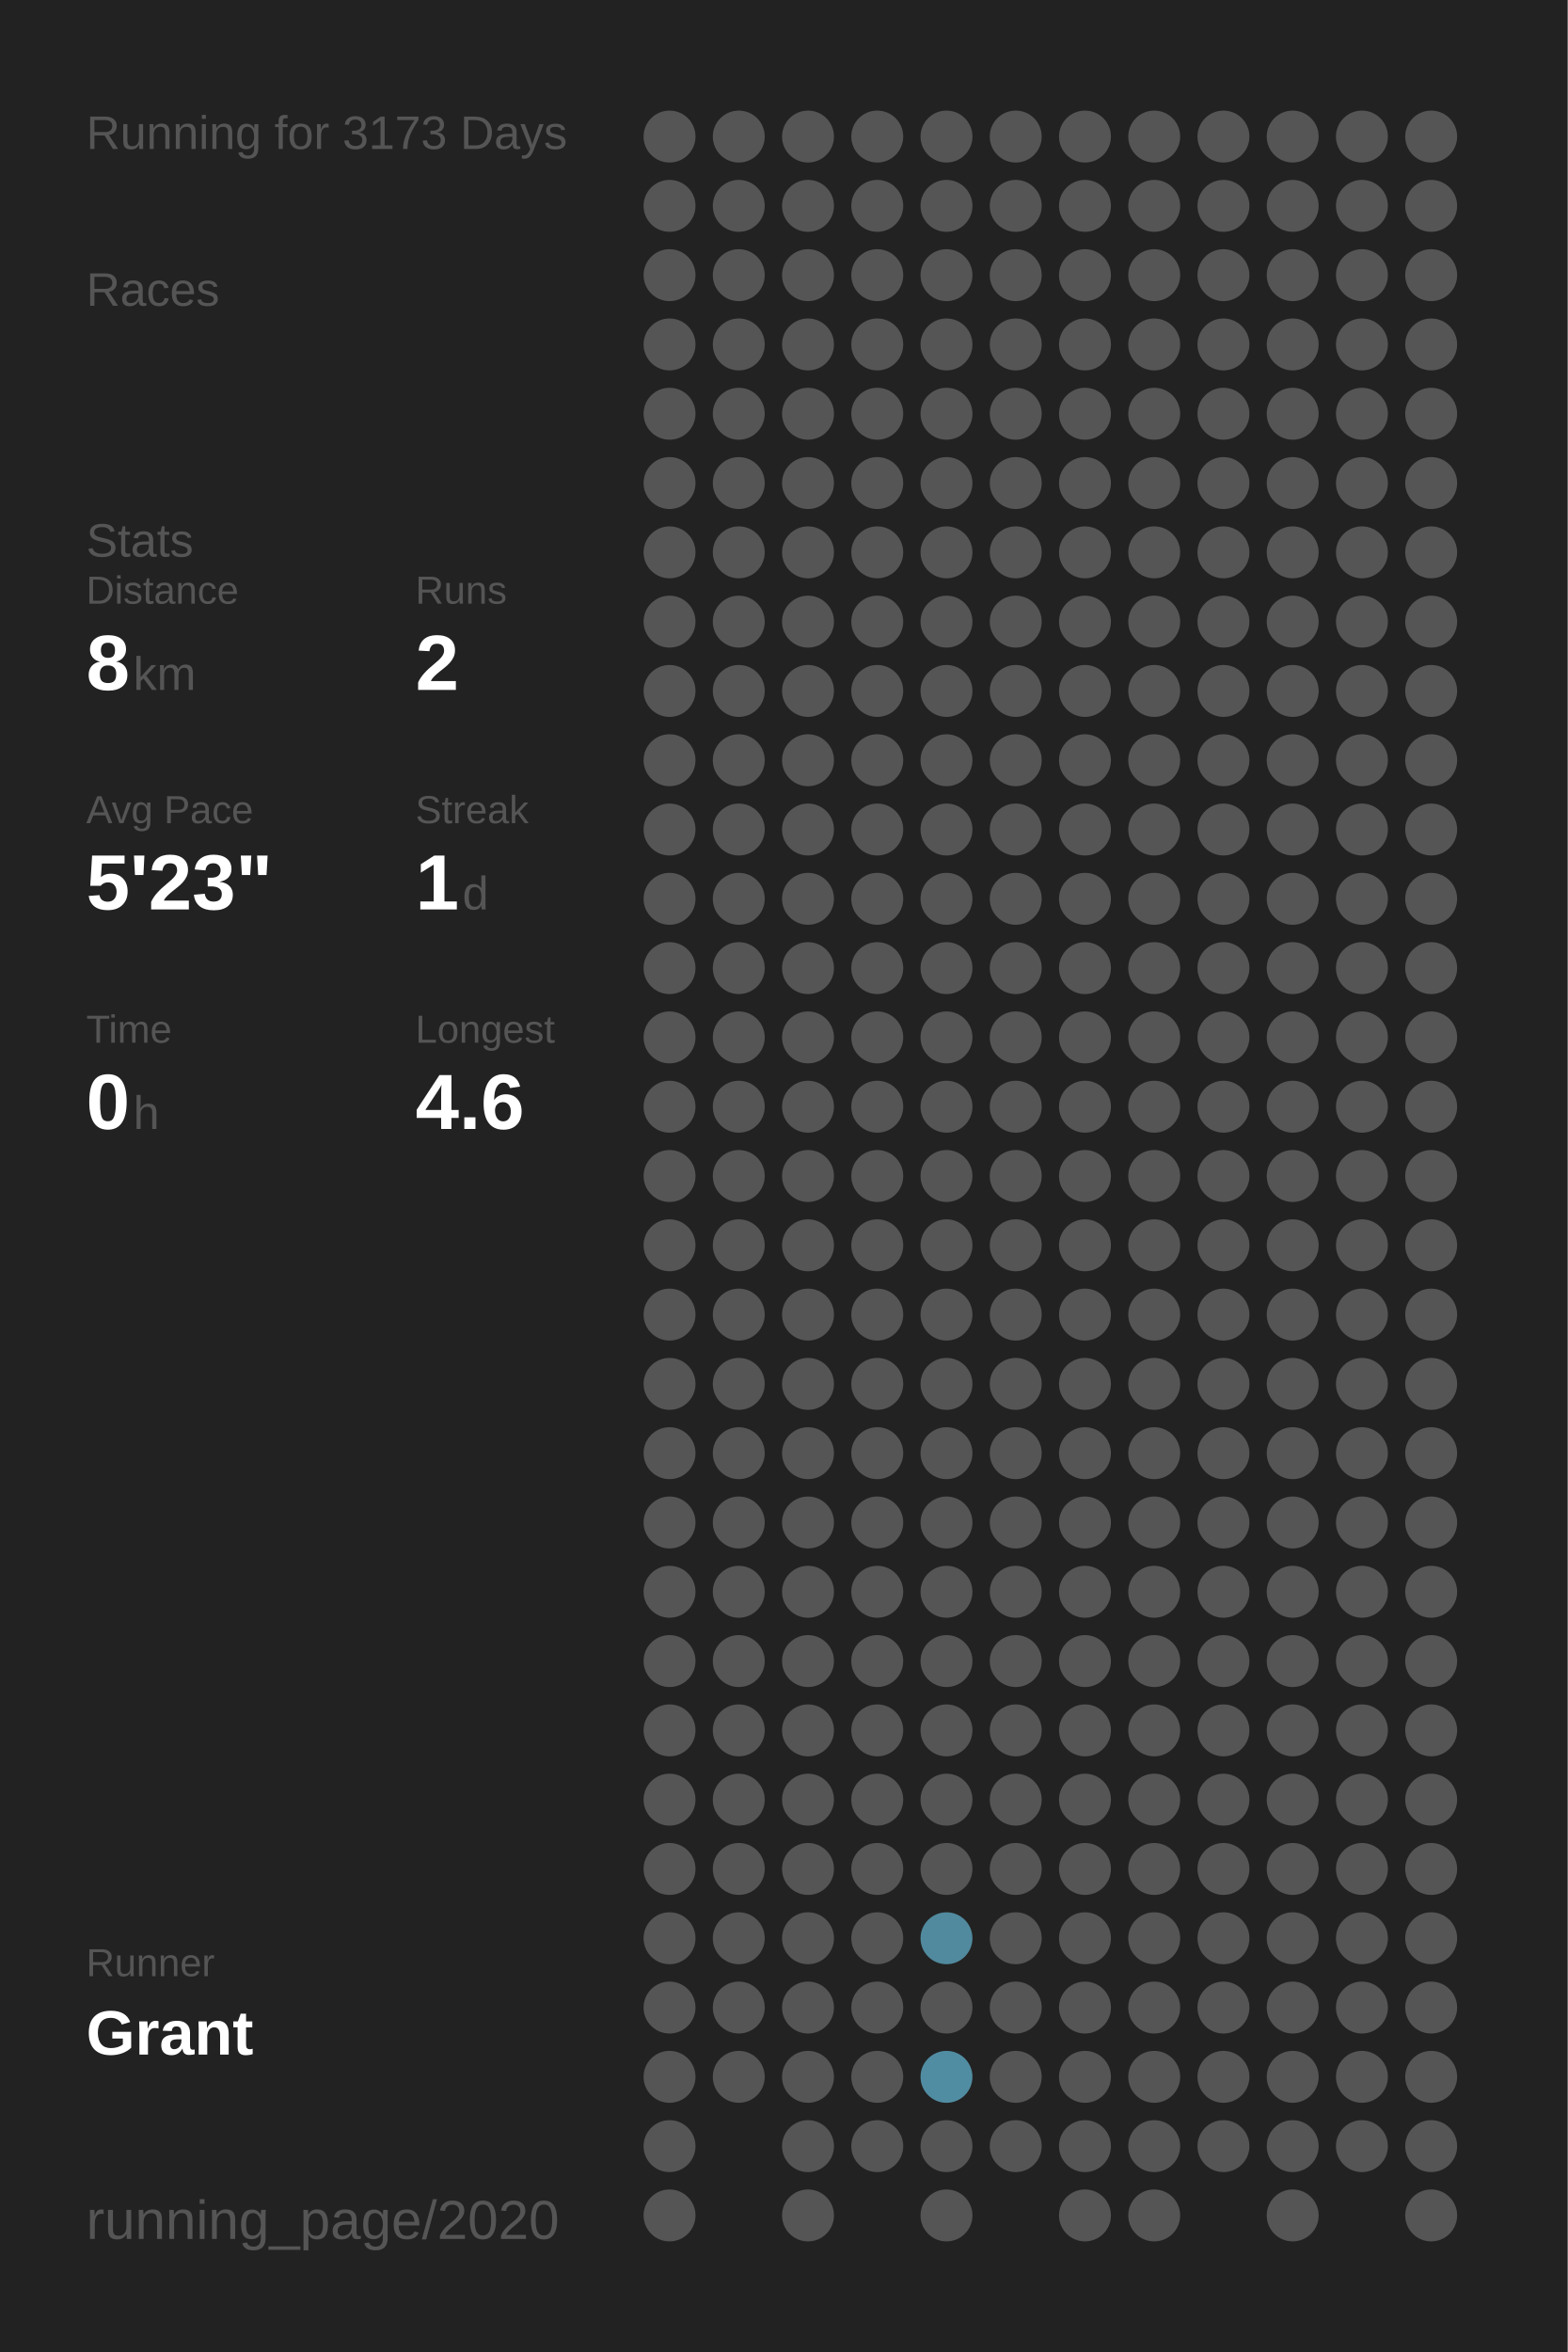
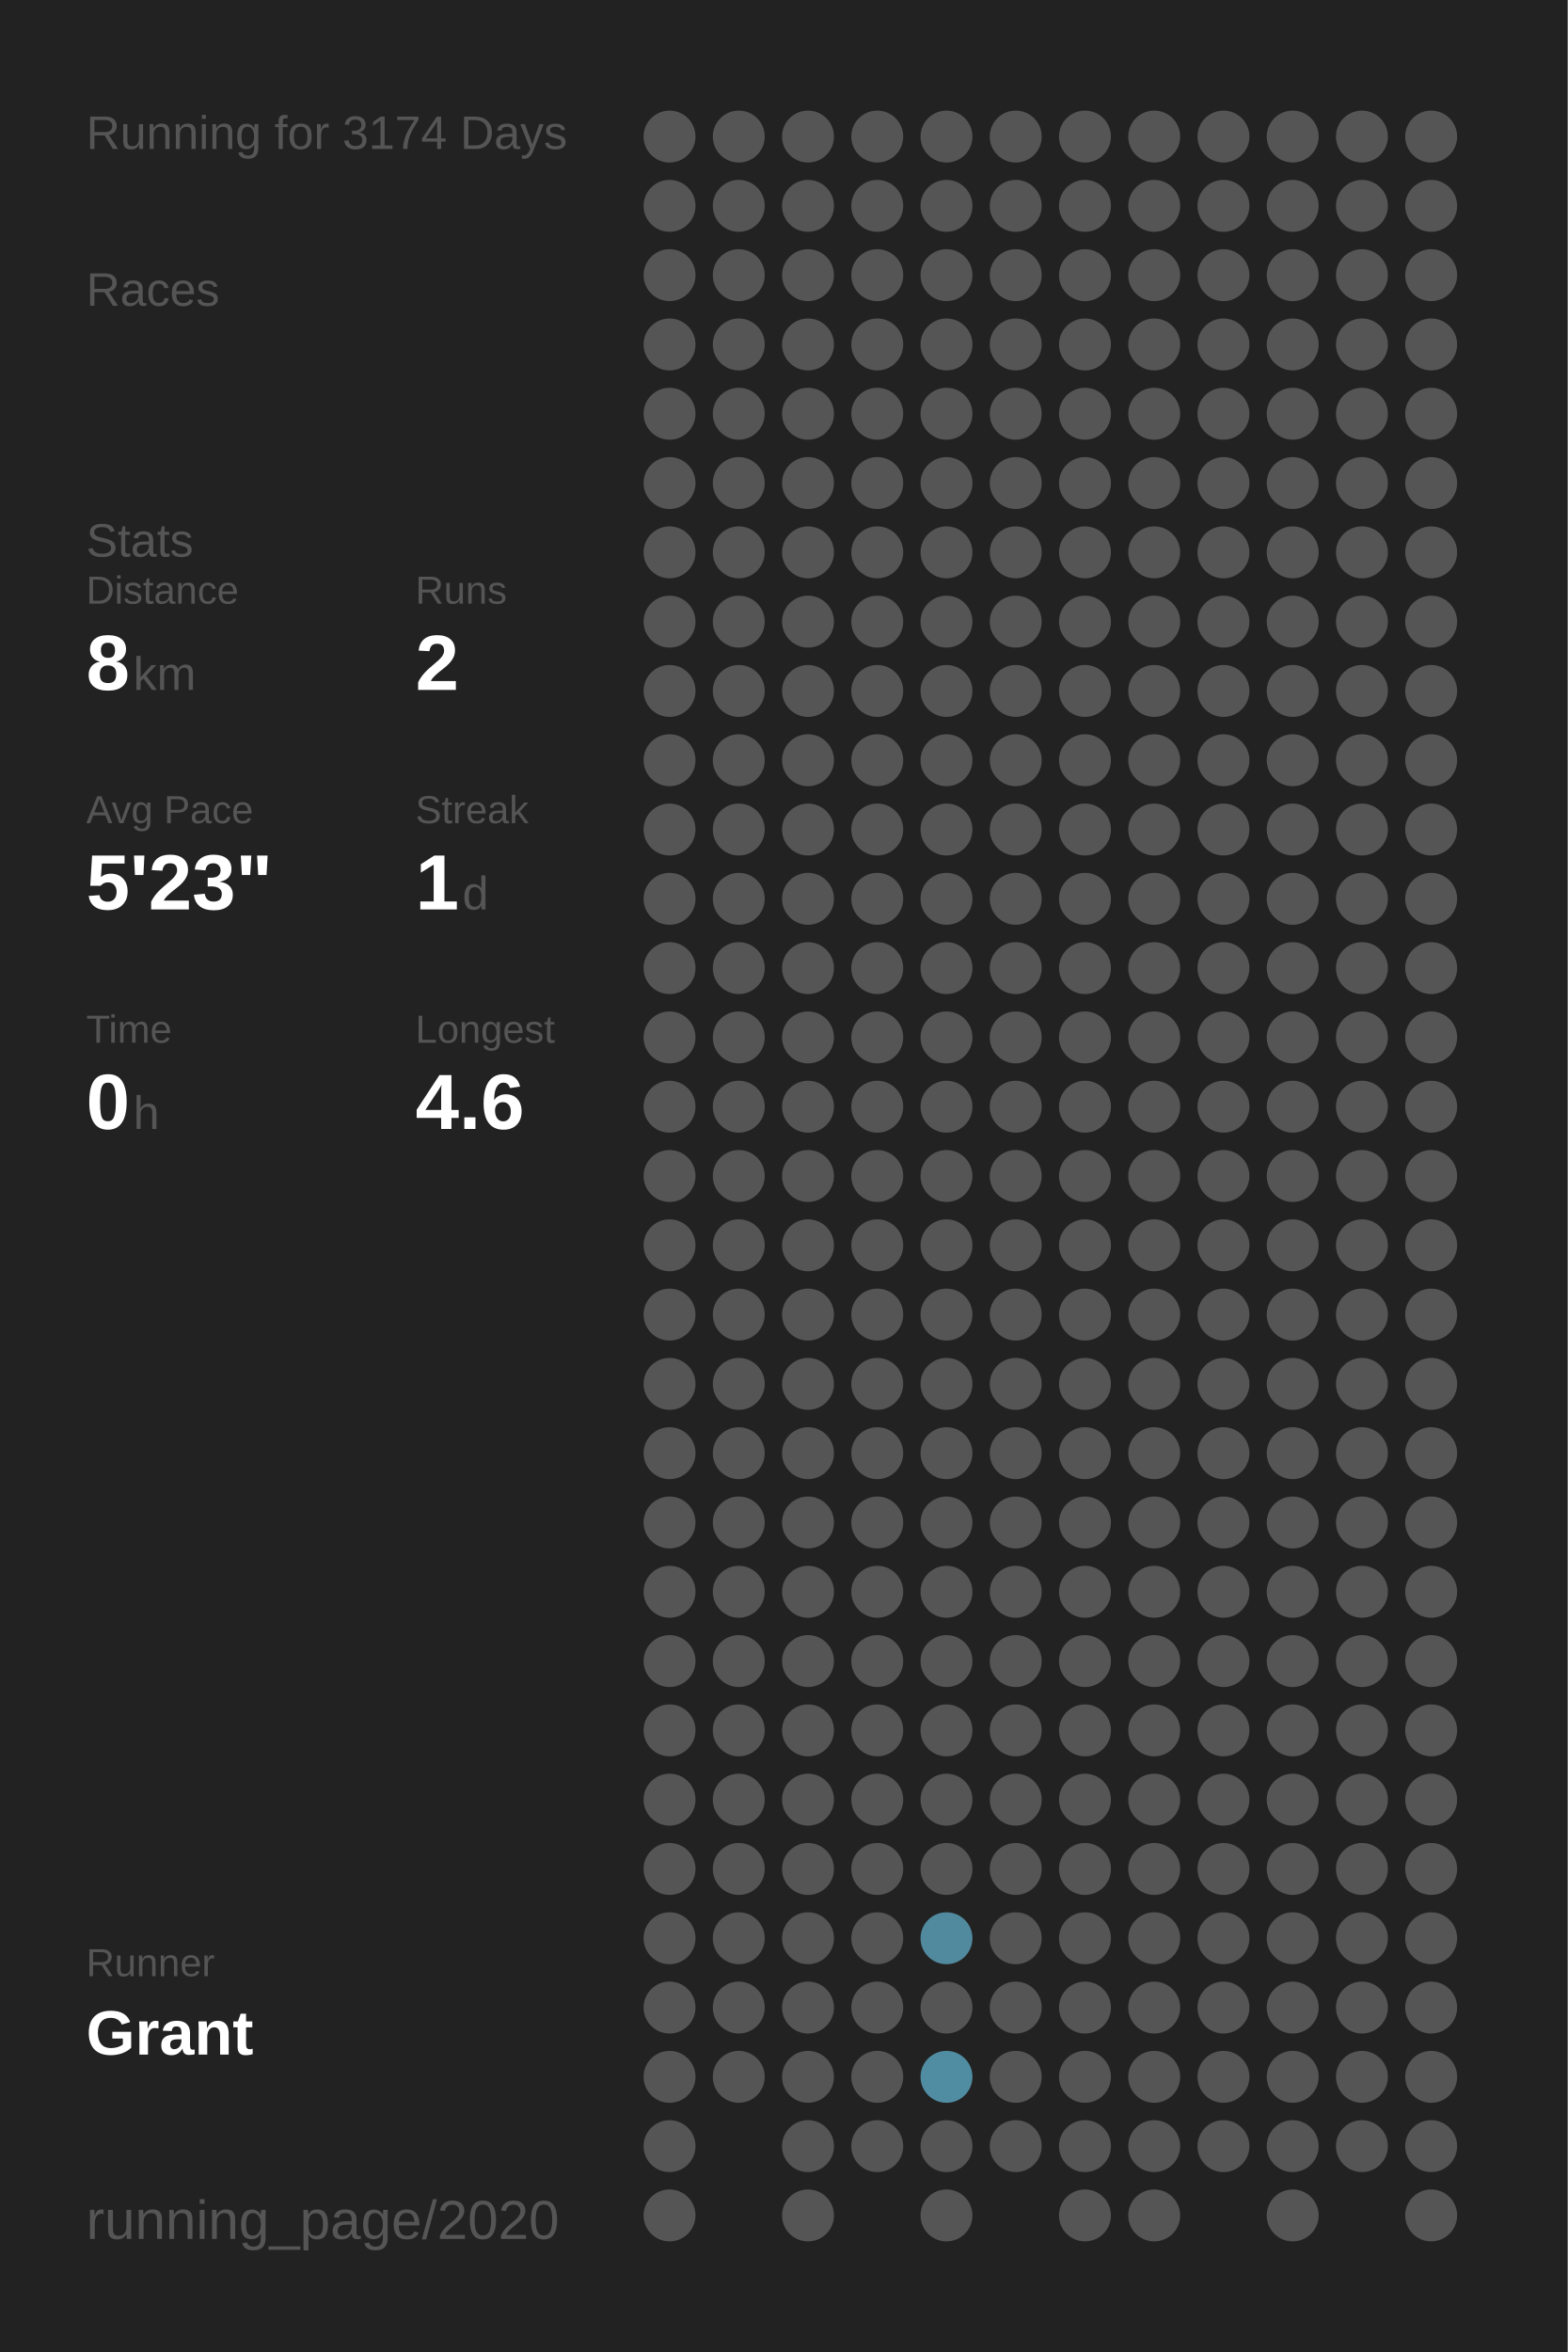
<svg xmlns="http://www.w3.org/2000/svg" baseProfile="full" height="300mm" version="1.1" viewBox="0,0,200,300" width="200mm">
  <defs />
  <rect fill="#222222" height="300" width="200" x="0" y="0" />
-   <text fill="#555555" style="font-size:6px; font-family:Arial;" x="11" y="19">Running for 3173 Days</text>
+   <text fill="#555555" style="font-size:6px; font-family:Arial;" x="11" y="19">Running for 3174 Days</text>
  <text fill="#555555" style="font-size:6px; font-family:Arial;" x="11" y="39">Races</text>
  <text fill="#555555" style="font-size:6px; font-family:Arial;" x="11" y="71">Stats</text>
  <text fill="#555555" style="font-size:5px; font-family:Arial;" x="11" y="77">Distance</text>
  <text fill="#FFFFFF" style="font-size:10px; font-family:Arial; font-weight:bold;" x="11" y="88">8</text>
  <text fill="#555555" style="font-size:6px; font-family:Arial;" x="17" y="88">km</text>
  <text fill="#555555" style="font-size:5px; font-family:Arial;" x="53" y="77">Runs</text>
  <text fill="#FFFFFF" style="font-size:10px; font-family:Arial; font-weight:bold;" x="53" y="88">2</text>
  <text fill="#555555" style="font-size:5px; font-family:Arial;" x="11" y="105">Avg Pace</text>
  <text fill="#FFFFFF" style="font-size:10px; font-family:Arial; font-weight:bold;" x="11" y="116">5'23"</text>
  <text fill="#555555" style="font-size:5px; font-family:Arial;" x="53" y="105">Streak</text>
  <text fill="#FFFFFF" style="font-size:10px; font-family:Arial; font-weight:bold;" x="53" y="116">1</text>
  <text fill="#555555" style="font-size:6px; font-family:Arial;" x="59" y="116">d</text>
  <text fill="#555555" style="font-size:5px; font-family:Arial;" x="11" y="133">Time</text>
  <text fill="#FFFFFF" style="font-size:10px; font-family:Arial; font-weight:bold;" x="11" y="144">0</text>
  <text fill="#555555" style="font-size:6px; font-family:Arial;" x="17" y="144">h</text>
  <text fill="#555555" style="font-size:5px; font-family:Arial;" x="53" y="133">Longest</text>
  <text fill="#FFFFFF" style="font-size:10px; font-family:Arial; font-weight:bold;" x="53" y="144">4.6</text>
  <text fill="#555555" style="font-size:5px; font-family:Arial;" x="11" y="252.065">Runner</text>
  <text fill="#FFFFFF" style="font-size:8px; font-family:Arial; font-weight:bold;" x="11" y="262.065">Grant</text>
  <text fill="#555555" style="font-size:7px; font-family:Arial;" x="11" y="285.581">running_page/2020</text>
  <circle cx="85.417" cy="17.419" fill="#555555" r="3.312" />
  <circle cx="85.417" cy="26.258" fill="#555555" r="3.312" />
  <circle cx="85.417" cy="35.097" fill="#555555" r="3.312" />
  <circle cx="85.417" cy="43.935" fill="#555555" r="3.312" />
  <circle cx="85.417" cy="52.774" fill="#555555" r="3.312" />
  <circle cx="85.417" cy="61.613" fill="#555555" r="3.312" />
  <circle cx="85.417" cy="70.452" fill="#555555" r="3.312" />
  <circle cx="85.417" cy="79.29" fill="#555555" r="3.312" />
  <circle cx="85.417" cy="88.129" fill="#555555" r="3.312" />
  <circle cx="85.417" cy="96.968" fill="#555555" r="3.312" />
  <circle cx="85.417" cy="105.806" fill="#555555" r="3.312" />
  <circle cx="85.417" cy="114.645" fill="#555555" r="3.312" />
  <circle cx="85.417" cy="123.484" fill="#555555" r="3.312" />
  <circle cx="85.417" cy="132.323" fill="#555555" r="3.312" />
  <circle cx="85.417" cy="141.161" fill="#555555" r="3.312" />
  <circle cx="85.417" cy="150" fill="#555555" r="3.312" />
  <circle cx="85.417" cy="158.839" fill="#555555" r="3.312" />
  <circle cx="85.417" cy="167.677" fill="#555555" r="3.312" />
  <circle cx="85.417" cy="176.516" fill="#555555" r="3.312" />
  <circle cx="85.417" cy="185.355" fill="#555555" r="3.312" />
  <circle cx="85.417" cy="194.194" fill="#555555" r="3.312" />
  <circle cx="85.417" cy="203.032" fill="#555555" r="3.312" />
  <circle cx="85.417" cy="211.871" fill="#555555" r="3.312" />
  <circle cx="85.417" cy="220.71" fill="#555555" r="3.312" />
  <circle cx="85.417" cy="229.548" fill="#555555" r="3.312" />
  <circle cx="85.417" cy="238.387" fill="#555555" r="3.312" />
  <circle cx="85.417" cy="247.226" fill="#555555" r="3.312" />
  <circle cx="85.417" cy="256.065" fill="#555555" r="3.312" />
  <circle cx="85.417" cy="264.903" fill="#555555" r="3.312" />
  <circle cx="85.417" cy="273.742" fill="#555555" r="3.312" />
  <circle cx="85.417" cy="282.581" fill="#555555" r="3.312" />
  <circle cx="94.25" cy="17.419" fill="#555555" r="3.312" />
  <circle cx="94.25" cy="26.258" fill="#555555" r="3.312" />
  <circle cx="94.25" cy="35.097" fill="#555555" r="3.312" />
  <circle cx="94.25" cy="43.935" fill="#555555" r="3.312" />
  <circle cx="94.25" cy="52.774" fill="#555555" r="3.312" />
  <circle cx="94.25" cy="61.613" fill="#555555" r="3.312" />
  <circle cx="94.25" cy="70.452" fill="#555555" r="3.312" />
  <circle cx="94.25" cy="79.29" fill="#555555" r="3.312" />
  <circle cx="94.25" cy="88.129" fill="#555555" r="3.312" />
  <circle cx="94.25" cy="96.968" fill="#555555" r="3.312" />
  <circle cx="94.25" cy="105.806" fill="#555555" r="3.312" />
  <circle cx="94.25" cy="114.645" fill="#555555" r="3.312" />
  <circle cx="94.25" cy="123.484" fill="#555555" r="3.312" />
  <circle cx="94.25" cy="132.323" fill="#555555" r="3.312" />
  <circle cx="94.25" cy="141.161" fill="#555555" r="3.312" />
  <circle cx="94.25" cy="150" fill="#555555" r="3.312" />
  <circle cx="94.25" cy="158.839" fill="#555555" r="3.312" />
  <circle cx="94.25" cy="167.677" fill="#555555" r="3.312" />
  <circle cx="94.25" cy="176.516" fill="#555555" r="3.312" />
  <circle cx="94.25" cy="185.355" fill="#555555" r="3.312" />
  <circle cx="94.25" cy="194.194" fill="#555555" r="3.312" />
  <circle cx="94.25" cy="203.032" fill="#555555" r="3.312" />
  <circle cx="94.25" cy="211.871" fill="#555555" r="3.312" />
  <circle cx="94.25" cy="220.71" fill="#555555" r="3.312" />
  <circle cx="94.25" cy="229.548" fill="#555555" r="3.312" />
  <circle cx="94.25" cy="238.387" fill="#555555" r="3.312" />
  <circle cx="94.25" cy="247.226" fill="#555555" r="3.312" />
  <circle cx="94.25" cy="256.065" fill="#555555" r="3.312" />
  <circle cx="94.25" cy="264.903" fill="#555555" r="3.312" />
  <circle cx="103.083" cy="17.419" fill="#555555" r="3.312" />
  <circle cx="103.083" cy="26.258" fill="#555555" r="3.312" />
  <circle cx="103.083" cy="35.097" fill="#555555" r="3.312" />
  <circle cx="103.083" cy="43.935" fill="#555555" r="3.312" />
  <circle cx="103.083" cy="52.774" fill="#555555" r="3.312" />
  <circle cx="103.083" cy="61.613" fill="#555555" r="3.312" />
  <circle cx="103.083" cy="70.452" fill="#555555" r="3.312" />
  <circle cx="103.083" cy="79.29" fill="#555555" r="3.312" />
  <circle cx="103.083" cy="88.129" fill="#555555" r="3.312" />
  <circle cx="103.083" cy="96.968" fill="#555555" r="3.312" />
  <circle cx="103.083" cy="105.806" fill="#555555" r="3.312" />
  <circle cx="103.083" cy="114.645" fill="#555555" r="3.312" />
  <circle cx="103.083" cy="123.484" fill="#555555" r="3.312" />
  <circle cx="103.083" cy="132.323" fill="#555555" r="3.312" />
  <circle cx="103.083" cy="141.161" fill="#555555" r="3.312" />
  <circle cx="103.083" cy="150" fill="#555555" r="3.312" />
  <circle cx="103.083" cy="158.839" fill="#555555" r="3.312" />
  <circle cx="103.083" cy="167.677" fill="#555555" r="3.312" />
  <circle cx="103.083" cy="176.516" fill="#555555" r="3.312" />
  <circle cx="103.083" cy="185.355" fill="#555555" r="3.312" />
  <circle cx="103.083" cy="194.194" fill="#555555" r="3.312" />
  <circle cx="103.083" cy="203.032" fill="#555555" r="3.312" />
  <circle cx="103.083" cy="211.871" fill="#555555" r="3.312" />
  <circle cx="103.083" cy="220.71" fill="#555555" r="3.312" />
  <circle cx="103.083" cy="229.548" fill="#555555" r="3.312" />
  <circle cx="103.083" cy="238.387" fill="#555555" r="3.312" />
  <circle cx="103.083" cy="247.226" fill="#555555" r="3.312" />
  <circle cx="103.083" cy="256.065" fill="#555555" r="3.312" />
  <circle cx="103.083" cy="264.903" fill="#555555" r="3.312" />
  <circle cx="103.083" cy="273.742" fill="#555555" r="3.312" />
  <circle cx="103.083" cy="282.581" fill="#555555" r="3.312" />
  <circle cx="111.917" cy="17.419" fill="#555555" r="3.312" />
  <circle cx="111.917" cy="26.258" fill="#555555" r="3.312" />
  <circle cx="111.917" cy="35.097" fill="#555555" r="3.312" />
  <circle cx="111.917" cy="43.935" fill="#555555" r="3.312" />
  <circle cx="111.917" cy="52.774" fill="#555555" r="3.312" />
  <circle cx="111.917" cy="61.613" fill="#555555" r="3.312" />
  <circle cx="111.917" cy="70.452" fill="#555555" r="3.312" />
  <circle cx="111.917" cy="79.29" fill="#555555" r="3.312" />
  <circle cx="111.917" cy="88.129" fill="#555555" r="3.312" />
  <circle cx="111.917" cy="96.968" fill="#555555" r="3.312" />
  <circle cx="111.917" cy="105.806" fill="#555555" r="3.312" />
  <circle cx="111.917" cy="114.645" fill="#555555" r="3.312" />
  <circle cx="111.917" cy="123.484" fill="#555555" r="3.312" />
  <circle cx="111.917" cy="132.323" fill="#555555" r="3.312" />
  <circle cx="111.917" cy="141.161" fill="#555555" r="3.312" />
  <circle cx="111.917" cy="150" fill="#555555" r="3.312" />
  <circle cx="111.917" cy="158.839" fill="#555555" r="3.312" />
  <circle cx="111.917" cy="167.677" fill="#555555" r="3.312" />
  <circle cx="111.917" cy="176.516" fill="#555555" r="3.312" />
  <circle cx="111.917" cy="185.355" fill="#555555" r="3.312" />
  <circle cx="111.917" cy="194.194" fill="#555555" r="3.312" />
  <circle cx="111.917" cy="203.032" fill="#555555" r="3.312" />
  <circle cx="111.917" cy="211.871" fill="#555555" r="3.312" />
  <circle cx="111.917" cy="220.71" fill="#555555" r="3.312" />
  <circle cx="111.917" cy="229.548" fill="#555555" r="3.312" />
  <circle cx="111.917" cy="238.387" fill="#555555" r="3.312" />
  <circle cx="111.917" cy="247.226" fill="#555555" r="3.312" />
  <circle cx="111.917" cy="256.065" fill="#555555" r="3.312" />
  <circle cx="111.917" cy="264.903" fill="#555555" r="3.312" />
  <circle cx="111.917" cy="273.742" fill="#555555" r="3.312" />
  <circle cx="120.75" cy="17.419" fill="#555555" r="3.312" />
  <circle cx="120.75" cy="26.258" fill="#555555" r="3.312" />
  <circle cx="120.75" cy="35.097" fill="#555555" r="3.312" />
  <circle cx="120.75" cy="43.935" fill="#555555" r="3.312" />
  <circle cx="120.75" cy="52.774" fill="#555555" r="3.312" />
  <circle cx="120.75" cy="61.613" fill="#555555" r="3.312" />
  <circle cx="120.75" cy="70.452" fill="#555555" r="3.312" />
  <circle cx="120.75" cy="79.29" fill="#555555" r="3.312" />
  <circle cx="120.75" cy="88.129" fill="#555555" r="3.312" />
  <circle cx="120.75" cy="96.968" fill="#555555" r="3.312" />
  <circle cx="120.75" cy="105.806" fill="#555555" r="3.312" />
  <circle cx="120.75" cy="114.645" fill="#555555" r="3.312" />
  <circle cx="120.75" cy="123.484" fill="#555555" r="3.312" />
  <circle cx="120.75" cy="132.323" fill="#555555" r="3.312" />
  <circle cx="120.75" cy="141.161" fill="#555555" r="3.312" />
  <circle cx="120.75" cy="150" fill="#555555" r="3.312" />
  <circle cx="120.75" cy="158.839" fill="#555555" r="3.312" />
  <circle cx="120.75" cy="167.677" fill="#555555" r="3.312" />
  <circle cx="120.75" cy="176.516" fill="#555555" r="3.312" />
  <circle cx="120.75" cy="185.355" fill="#555555" r="3.312" />
  <circle cx="120.75" cy="194.194" fill="#555555" r="3.312" />
  <circle cx="120.75" cy="203.032" fill="#555555" r="3.312" />
  <circle cx="120.75" cy="211.871" fill="#555555" r="3.312" />
  <circle cx="120.75" cy="220.71" fill="#555555" r="3.312" />
  <circle cx="120.75" cy="229.548" fill="#555555" r="3.312" />
  <circle cx="120.75" cy="238.387" fill="#555555" r="3.312" />
  <circle cx="120.75" cy="247.226" fill="#518a9e" r="3.312" />
  <circle cx="120.75" cy="256.065" fill="#555555" r="3.312" />
  <circle cx="120.75" cy="264.903" fill="#518da2" r="3.312" />
  <circle cx="120.75" cy="273.742" fill="#555555" r="3.312" />
  <circle cx="120.75" cy="282.581" fill="#555555" r="3.312" />
  <circle cx="129.583" cy="17.419" fill="#555555" r="3.312" />
  <circle cx="129.583" cy="26.258" fill="#555555" r="3.312" />
  <circle cx="129.583" cy="35.097" fill="#555555" r="3.312" />
  <circle cx="129.583" cy="43.935" fill="#555555" r="3.312" />
  <circle cx="129.583" cy="52.774" fill="#555555" r="3.312" />
  <circle cx="129.583" cy="61.613" fill="#555555" r="3.312" />
  <circle cx="129.583" cy="70.452" fill="#555555" r="3.312" />
  <circle cx="129.583" cy="79.29" fill="#555555" r="3.312" />
  <circle cx="129.583" cy="88.129" fill="#555555" r="3.312" />
  <circle cx="129.583" cy="96.968" fill="#555555" r="3.312" />
  <circle cx="129.583" cy="105.806" fill="#555555" r="3.312" />
  <circle cx="129.583" cy="114.645" fill="#555555" r="3.312" />
  <circle cx="129.583" cy="123.484" fill="#555555" r="3.312" />
  <circle cx="129.583" cy="132.323" fill="#555555" r="3.312" />
  <circle cx="129.583" cy="141.161" fill="#555555" r="3.312" />
  <circle cx="129.583" cy="150" fill="#555555" r="3.312" />
  <circle cx="129.583" cy="158.839" fill="#555555" r="3.312" />
  <circle cx="129.583" cy="167.677" fill="#555555" r="3.312" />
  <circle cx="129.583" cy="176.516" fill="#555555" r="3.312" />
  <circle cx="129.583" cy="185.355" fill="#555555" r="3.312" />
  <circle cx="129.583" cy="194.194" fill="#555555" r="3.312" />
  <circle cx="129.583" cy="203.032" fill="#555555" r="3.312" />
  <circle cx="129.583" cy="211.871" fill="#555555" r="3.312" />
  <circle cx="129.583" cy="220.71" fill="#555555" r="3.312" />
  <circle cx="129.583" cy="229.548" fill="#555555" r="3.312" />
  <circle cx="129.583" cy="238.387" fill="#555555" r="3.312" />
  <circle cx="129.583" cy="247.226" fill="#555555" r="3.312" />
  <circle cx="129.583" cy="256.065" fill="#555555" r="3.312" />
  <circle cx="129.583" cy="264.903" fill="#555555" r="3.312" />
  <circle cx="129.583" cy="273.742" fill="#555555" r="3.312" />
  <circle cx="138.417" cy="17.419" fill="#555555" r="3.312" />
  <circle cx="138.417" cy="26.258" fill="#555555" r="3.312" />
  <circle cx="138.417" cy="35.097" fill="#555555" r="3.312" />
  <circle cx="138.417" cy="43.935" fill="#555555" r="3.312" />
  <circle cx="138.417" cy="52.774" fill="#555555" r="3.312" />
  <circle cx="138.417" cy="61.613" fill="#555555" r="3.312" />
  <circle cx="138.417" cy="70.452" fill="#555555" r="3.312" />
  <circle cx="138.417" cy="79.29" fill="#555555" r="3.312" />
  <circle cx="138.417" cy="88.129" fill="#555555" r="3.312" />
  <circle cx="138.417" cy="96.968" fill="#555555" r="3.312" />
  <circle cx="138.417" cy="105.806" fill="#555555" r="3.312" />
  <circle cx="138.417" cy="114.645" fill="#555555" r="3.312" />
  <circle cx="138.417" cy="123.484" fill="#555555" r="3.312" />
  <circle cx="138.417" cy="132.323" fill="#555555" r="3.312" />
  <circle cx="138.417" cy="141.161" fill="#555555" r="3.312" />
  <circle cx="138.417" cy="150" fill="#555555" r="3.312" />
  <circle cx="138.417" cy="158.839" fill="#555555" r="3.312" />
  <circle cx="138.417" cy="167.677" fill="#555555" r="3.312" />
  <circle cx="138.417" cy="176.516" fill="#555555" r="3.312" />
  <circle cx="138.417" cy="185.355" fill="#555555" r="3.312" />
  <circle cx="138.417" cy="194.194" fill="#555555" r="3.312" />
  <circle cx="138.417" cy="203.032" fill="#555555" r="3.312" />
  <circle cx="138.417" cy="211.871" fill="#555555" r="3.312" />
  <circle cx="138.417" cy="220.71" fill="#555555" r="3.312" />
  <circle cx="138.417" cy="229.548" fill="#555555" r="3.312" />
  <circle cx="138.417" cy="238.387" fill="#555555" r="3.312" />
  <circle cx="138.417" cy="247.226" fill="#555555" r="3.312" />
  <circle cx="138.417" cy="256.065" fill="#555555" r="3.312" />
  <circle cx="138.417" cy="264.903" fill="#555555" r="3.312" />
  <circle cx="138.417" cy="273.742" fill="#555555" r="3.312" />
  <circle cx="138.417" cy="282.581" fill="#555555" r="3.312" />
  <circle cx="147.25" cy="17.419" fill="#555555" r="3.312" />
  <circle cx="147.25" cy="26.258" fill="#555555" r="3.312" />
  <circle cx="147.25" cy="35.097" fill="#555555" r="3.312" />
  <circle cx="147.25" cy="43.935" fill="#555555" r="3.312" />
  <circle cx="147.25" cy="52.774" fill="#555555" r="3.312" />
  <circle cx="147.25" cy="61.613" fill="#555555" r="3.312" />
  <circle cx="147.25" cy="70.452" fill="#555555" r="3.312" />
  <circle cx="147.25" cy="79.29" fill="#555555" r="3.312" />
  <circle cx="147.25" cy="88.129" fill="#555555" r="3.312" />
  <circle cx="147.25" cy="96.968" fill="#555555" r="3.312" />
  <circle cx="147.25" cy="105.806" fill="#555555" r="3.312" />
  <circle cx="147.25" cy="114.645" fill="#555555" r="3.312" />
  <circle cx="147.25" cy="123.484" fill="#555555" r="3.312" />
  <circle cx="147.25" cy="132.323" fill="#555555" r="3.312" />
  <circle cx="147.25" cy="141.161" fill="#555555" r="3.312" />
  <circle cx="147.25" cy="150" fill="#555555" r="3.312" />
  <circle cx="147.25" cy="158.839" fill="#555555" r="3.312" />
  <circle cx="147.25" cy="167.677" fill="#555555" r="3.312" />
  <circle cx="147.25" cy="176.516" fill="#555555" r="3.312" />
  <circle cx="147.25" cy="185.355" fill="#555555" r="3.312" />
  <circle cx="147.25" cy="194.194" fill="#555555" r="3.312" />
  <circle cx="147.25" cy="203.032" fill="#555555" r="3.312" />
  <circle cx="147.25" cy="211.871" fill="#555555" r="3.312" />
  <circle cx="147.25" cy="220.71" fill="#555555" r="3.312" />
  <circle cx="147.25" cy="229.548" fill="#555555" r="3.312" />
  <circle cx="147.25" cy="238.387" fill="#555555" r="3.312" />
  <circle cx="147.25" cy="247.226" fill="#555555" r="3.312" />
  <circle cx="147.25" cy="256.065" fill="#555555" r="3.312" />
  <circle cx="147.25" cy="264.903" fill="#555555" r="3.312" />
  <circle cx="147.25" cy="273.742" fill="#555555" r="3.312" />
  <circle cx="147.25" cy="282.581" fill="#555555" r="3.312" />
  <circle cx="156.083" cy="17.419" fill="#555555" r="3.312" />
  <circle cx="156.083" cy="26.258" fill="#555555" r="3.312" />
  <circle cx="156.083" cy="35.097" fill="#555555" r="3.312" />
  <circle cx="156.083" cy="43.935" fill="#555555" r="3.312" />
  <circle cx="156.083" cy="52.774" fill="#555555" r="3.312" />
  <circle cx="156.083" cy="61.613" fill="#555555" r="3.312" />
  <circle cx="156.083" cy="70.452" fill="#555555" r="3.312" />
  <circle cx="156.083" cy="79.29" fill="#555555" r="3.312" />
  <circle cx="156.083" cy="88.129" fill="#555555" r="3.312" />
  <circle cx="156.083" cy="96.968" fill="#555555" r="3.312" />
  <circle cx="156.083" cy="105.806" fill="#555555" r="3.312" />
  <circle cx="156.083" cy="114.645" fill="#555555" r="3.312" />
  <circle cx="156.083" cy="123.484" fill="#555555" r="3.312" />
  <circle cx="156.083" cy="132.323" fill="#555555" r="3.312" />
  <circle cx="156.083" cy="141.161" fill="#555555" r="3.312" />
  <circle cx="156.083" cy="150" fill="#555555" r="3.312" />
  <circle cx="156.083" cy="158.839" fill="#555555" r="3.312" />
  <circle cx="156.083" cy="167.677" fill="#555555" r="3.312" />
  <circle cx="156.083" cy="176.516" fill="#555555" r="3.312" />
  <circle cx="156.083" cy="185.355" fill="#555555" r="3.312" />
  <circle cx="156.083" cy="194.194" fill="#555555" r="3.312" />
  <circle cx="156.083" cy="203.032" fill="#555555" r="3.312" />
  <circle cx="156.083" cy="211.871" fill="#555555" r="3.312" />
  <circle cx="156.083" cy="220.71" fill="#555555" r="3.312" />
  <circle cx="156.083" cy="229.548" fill="#555555" r="3.312" />
  <circle cx="156.083" cy="238.387" fill="#555555" r="3.312" />
  <circle cx="156.083" cy="247.226" fill="#555555" r="3.312" />
  <circle cx="156.083" cy="256.065" fill="#555555" r="3.312" />
  <circle cx="156.083" cy="264.903" fill="#555555" r="3.312" />
  <circle cx="156.083" cy="273.742" fill="#555555" r="3.312" />
  <circle cx="164.917" cy="17.419" fill="#555555" r="3.312" />
  <circle cx="164.917" cy="26.258" fill="#555555" r="3.312" />
  <circle cx="164.917" cy="35.097" fill="#555555" r="3.312" />
  <circle cx="164.917" cy="43.935" fill="#555555" r="3.312" />
  <circle cx="164.917" cy="52.774" fill="#555555" r="3.312" />
  <circle cx="164.917" cy="61.613" fill="#555555" r="3.312" />
  <circle cx="164.917" cy="70.452" fill="#555555" r="3.312" />
  <circle cx="164.917" cy="79.29" fill="#555555" r="3.312" />
  <circle cx="164.917" cy="88.129" fill="#555555" r="3.312" />
  <circle cx="164.917" cy="96.968" fill="#555555" r="3.312" />
  <circle cx="164.917" cy="105.806" fill="#555555" r="3.312" />
  <circle cx="164.917" cy="114.645" fill="#555555" r="3.312" />
  <circle cx="164.917" cy="123.484" fill="#555555" r="3.312" />
  <circle cx="164.917" cy="132.323" fill="#555555" r="3.312" />
  <circle cx="164.917" cy="141.161" fill="#555555" r="3.312" />
  <circle cx="164.917" cy="150" fill="#555555" r="3.312" />
  <circle cx="164.917" cy="158.839" fill="#555555" r="3.312" />
  <circle cx="164.917" cy="167.677" fill="#555555" r="3.312" />
  <circle cx="164.917" cy="176.516" fill="#555555" r="3.312" />
  <circle cx="164.917" cy="185.355" fill="#555555" r="3.312" />
  <circle cx="164.917" cy="194.194" fill="#555555" r="3.312" />
  <circle cx="164.917" cy="203.032" fill="#555555" r="3.312" />
  <circle cx="164.917" cy="211.871" fill="#555555" r="3.312" />
  <circle cx="164.917" cy="220.71" fill="#555555" r="3.312" />
  <circle cx="164.917" cy="229.548" fill="#555555" r="3.312" />
  <circle cx="164.917" cy="238.387" fill="#555555" r="3.312" />
  <circle cx="164.917" cy="247.226" fill="#555555" r="3.312" />
  <circle cx="164.917" cy="256.065" fill="#555555" r="3.312" />
  <circle cx="164.917" cy="264.903" fill="#555555" r="3.312" />
  <circle cx="164.917" cy="273.742" fill="#555555" r="3.312" />
  <circle cx="164.917" cy="282.581" fill="#555555" r="3.312" />
  <circle cx="173.75" cy="17.419" fill="#555555" r="3.312" />
  <circle cx="173.75" cy="26.258" fill="#555555" r="3.312" />
  <circle cx="173.75" cy="35.097" fill="#555555" r="3.312" />
  <circle cx="173.75" cy="43.935" fill="#555555" r="3.312" />
  <circle cx="173.75" cy="52.774" fill="#555555" r="3.312" />
  <circle cx="173.75" cy="61.613" fill="#555555" r="3.312" />
  <circle cx="173.75" cy="70.452" fill="#555555" r="3.312" />
  <circle cx="173.75" cy="79.29" fill="#555555" r="3.312" />
  <circle cx="173.75" cy="88.129" fill="#555555" r="3.312" />
  <circle cx="173.75" cy="96.968" fill="#555555" r="3.312" />
  <circle cx="173.75" cy="105.806" fill="#555555" r="3.312" />
  <circle cx="173.75" cy="114.645" fill="#555555" r="3.312" />
  <circle cx="173.75" cy="123.484" fill="#555555" r="3.312" />
  <circle cx="173.75" cy="132.323" fill="#555555" r="3.312" />
  <circle cx="173.75" cy="141.161" fill="#555555" r="3.312" />
  <circle cx="173.75" cy="150" fill="#555555" r="3.312" />
  <circle cx="173.75" cy="158.839" fill="#555555" r="3.312" />
  <circle cx="173.75" cy="167.677" fill="#555555" r="3.312" />
  <circle cx="173.75" cy="176.516" fill="#555555" r="3.312" />
  <circle cx="173.75" cy="185.355" fill="#555555" r="3.312" />
  <circle cx="173.75" cy="194.194" fill="#555555" r="3.312" />
  <circle cx="173.75" cy="203.032" fill="#555555" r="3.312" />
  <circle cx="173.75" cy="211.871" fill="#555555" r="3.312" />
  <circle cx="173.75" cy="220.71" fill="#555555" r="3.312" />
  <circle cx="173.75" cy="229.548" fill="#555555" r="3.312" />
  <circle cx="173.75" cy="238.387" fill="#555555" r="3.312" />
  <circle cx="173.75" cy="247.226" fill="#555555" r="3.312" />
  <circle cx="173.75" cy="256.065" fill="#555555" r="3.312" />
  <circle cx="173.75" cy="264.903" fill="#555555" r="3.312" />
  <circle cx="173.75" cy="273.742" fill="#555555" r="3.312" />
  <circle cx="182.583" cy="17.419" fill="#555555" r="3.312" />
  <circle cx="182.583" cy="26.258" fill="#555555" r="3.312" />
  <circle cx="182.583" cy="35.097" fill="#555555" r="3.312" />
  <circle cx="182.583" cy="43.935" fill="#555555" r="3.312" />
  <circle cx="182.583" cy="52.774" fill="#555555" r="3.312" />
  <circle cx="182.583" cy="61.613" fill="#555555" r="3.312" />
  <circle cx="182.583" cy="70.452" fill="#555555" r="3.312" />
  <circle cx="182.583" cy="79.29" fill="#555555" r="3.312" />
  <circle cx="182.583" cy="88.129" fill="#555555" r="3.312" />
  <circle cx="182.583" cy="96.968" fill="#555555" r="3.312" />
  <circle cx="182.583" cy="105.806" fill="#555555" r="3.312" />
  <circle cx="182.583" cy="114.645" fill="#555555" r="3.312" />
  <circle cx="182.583" cy="123.484" fill="#555555" r="3.312" />
  <circle cx="182.583" cy="132.323" fill="#555555" r="3.312" />
  <circle cx="182.583" cy="141.161" fill="#555555" r="3.312" />
  <circle cx="182.583" cy="150" fill="#555555" r="3.312" />
  <circle cx="182.583" cy="158.839" fill="#555555" r="3.312" />
  <circle cx="182.583" cy="167.677" fill="#555555" r="3.312" />
  <circle cx="182.583" cy="176.516" fill="#555555" r="3.312" />
  <circle cx="182.583" cy="185.355" fill="#555555" r="3.312" />
  <circle cx="182.583" cy="194.194" fill="#555555" r="3.312" />
  <circle cx="182.583" cy="203.032" fill="#555555" r="3.312" />
  <circle cx="182.583" cy="211.871" fill="#555555" r="3.312" />
  <circle cx="182.583" cy="220.71" fill="#555555" r="3.312" />
  <circle cx="182.583" cy="229.548" fill="#555555" r="3.312" />
  <circle cx="182.583" cy="238.387" fill="#555555" r="3.312" />
  <circle cx="182.583" cy="247.226" fill="#555555" r="3.312" />
  <circle cx="182.583" cy="256.065" fill="#555555" r="3.312" />
  <circle cx="182.583" cy="264.903" fill="#555555" r="3.312" />
  <circle cx="182.583" cy="273.742" fill="#555555" r="3.312" />
  <circle cx="182.583" cy="282.581" fill="#555555" r="3.312" />
</svg>
